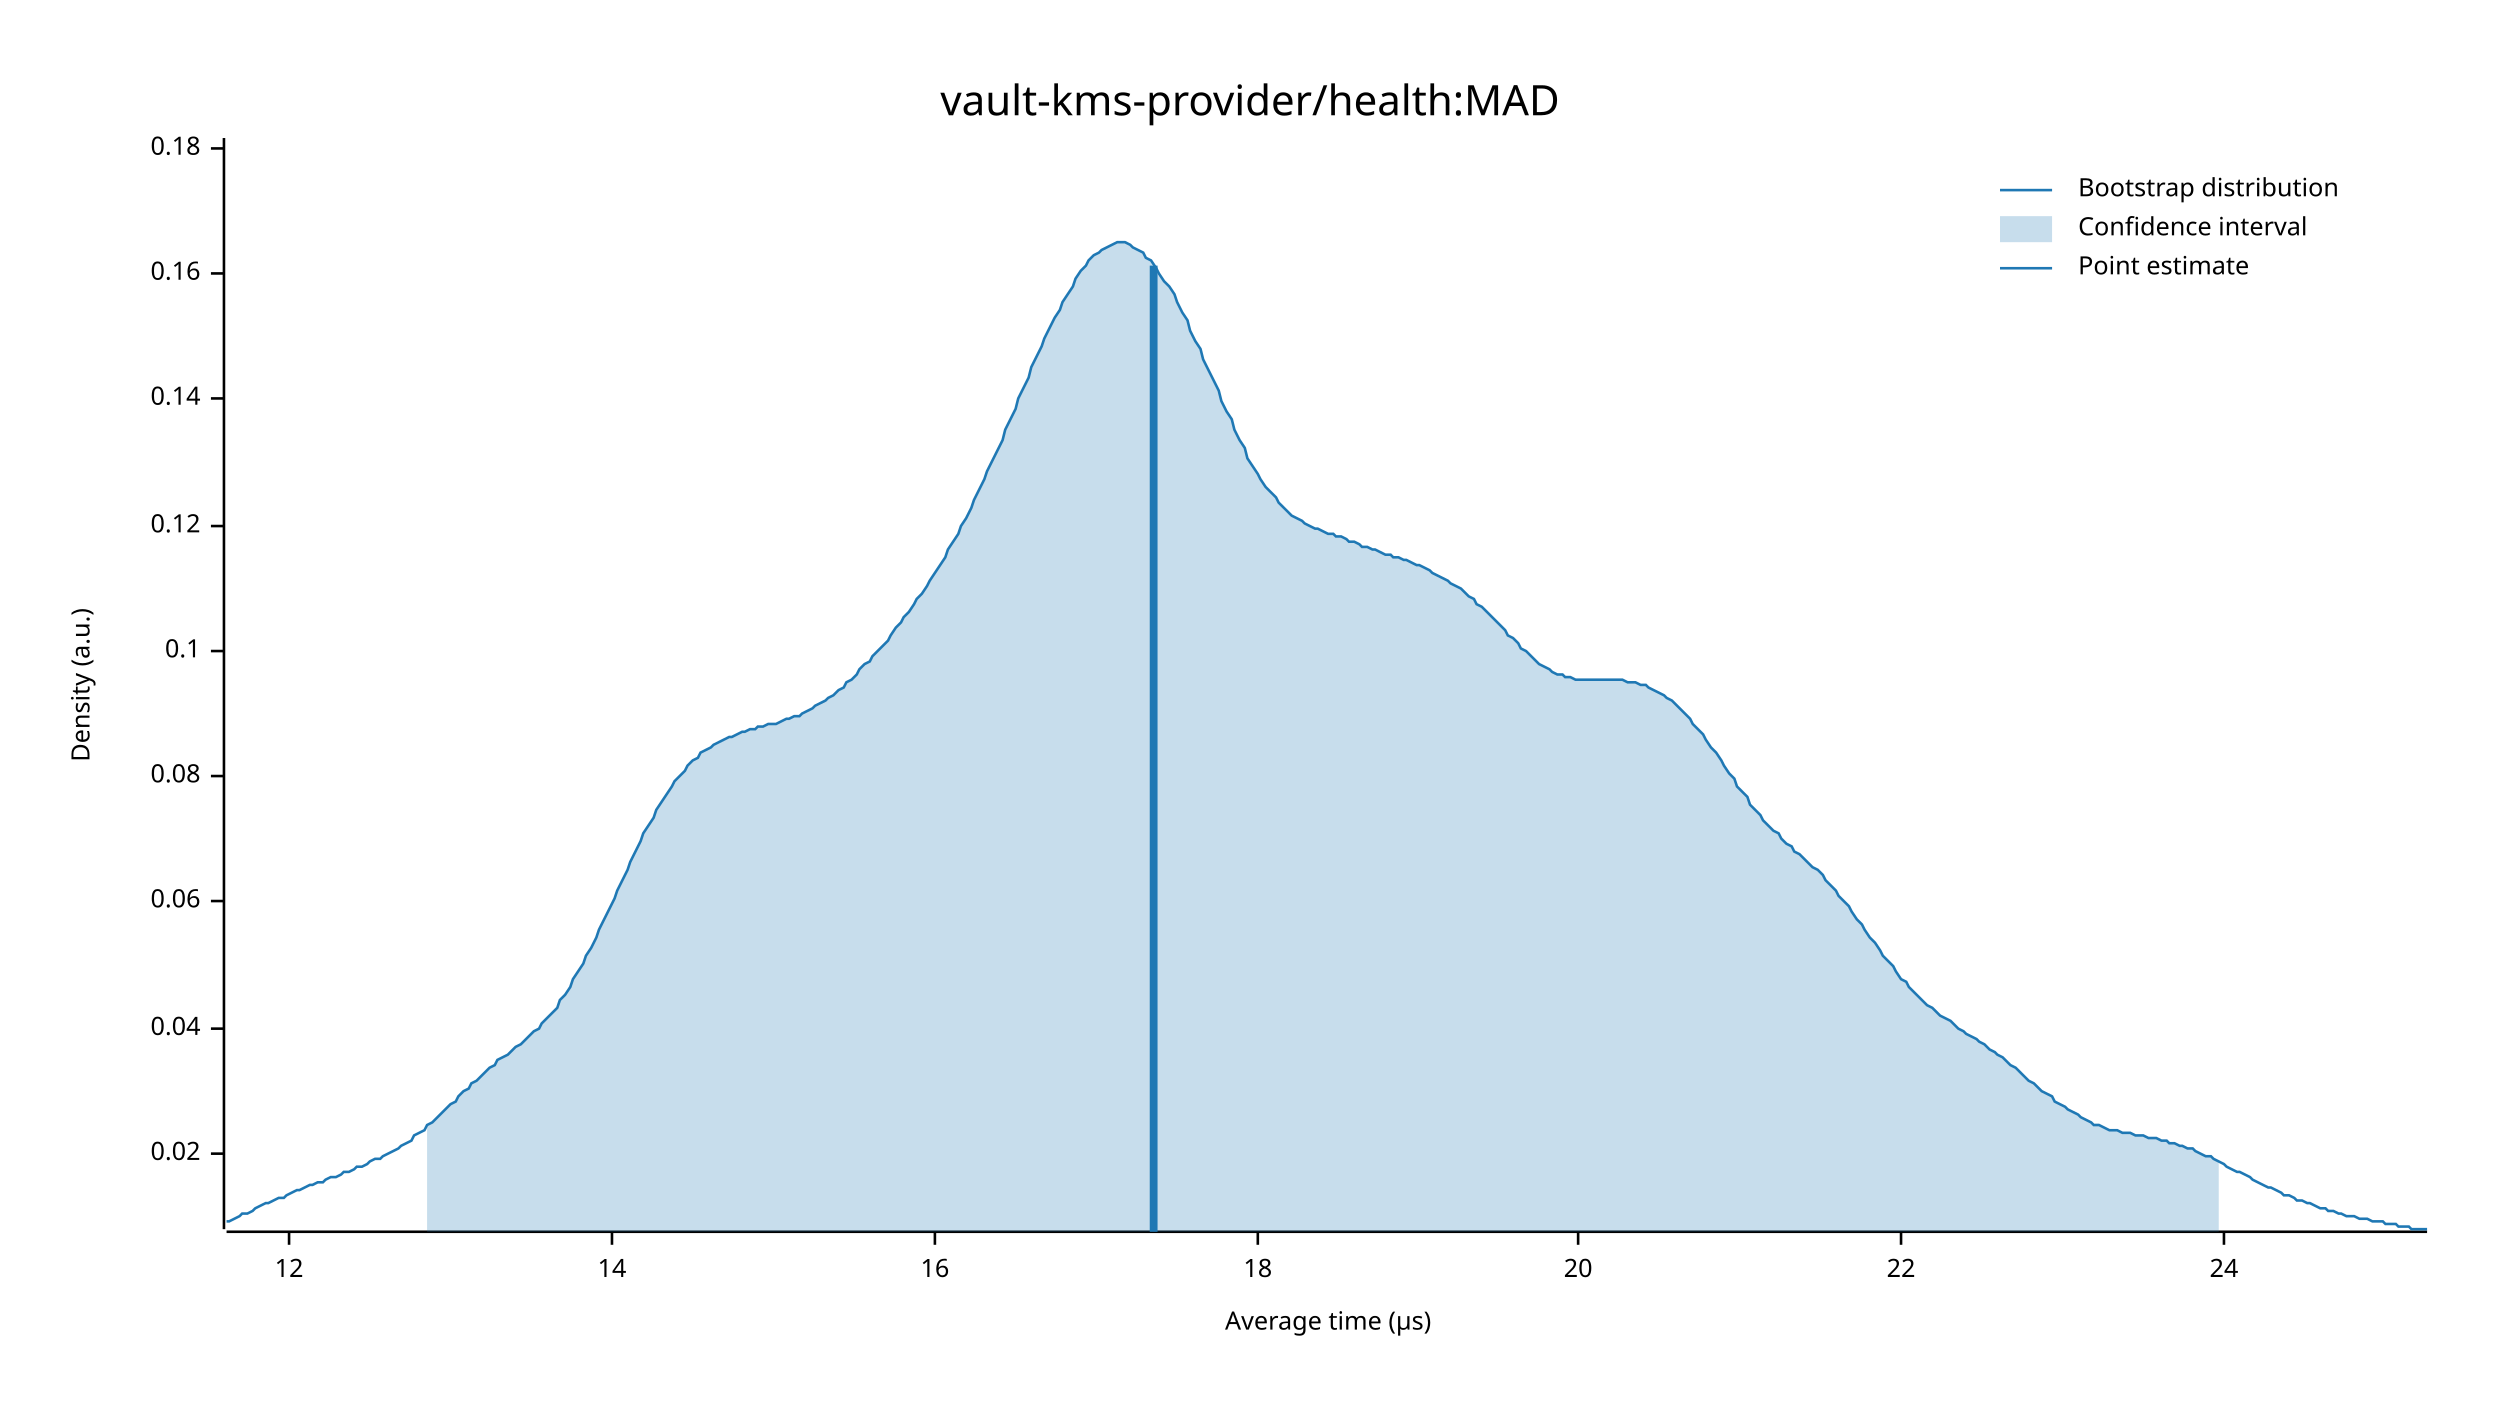
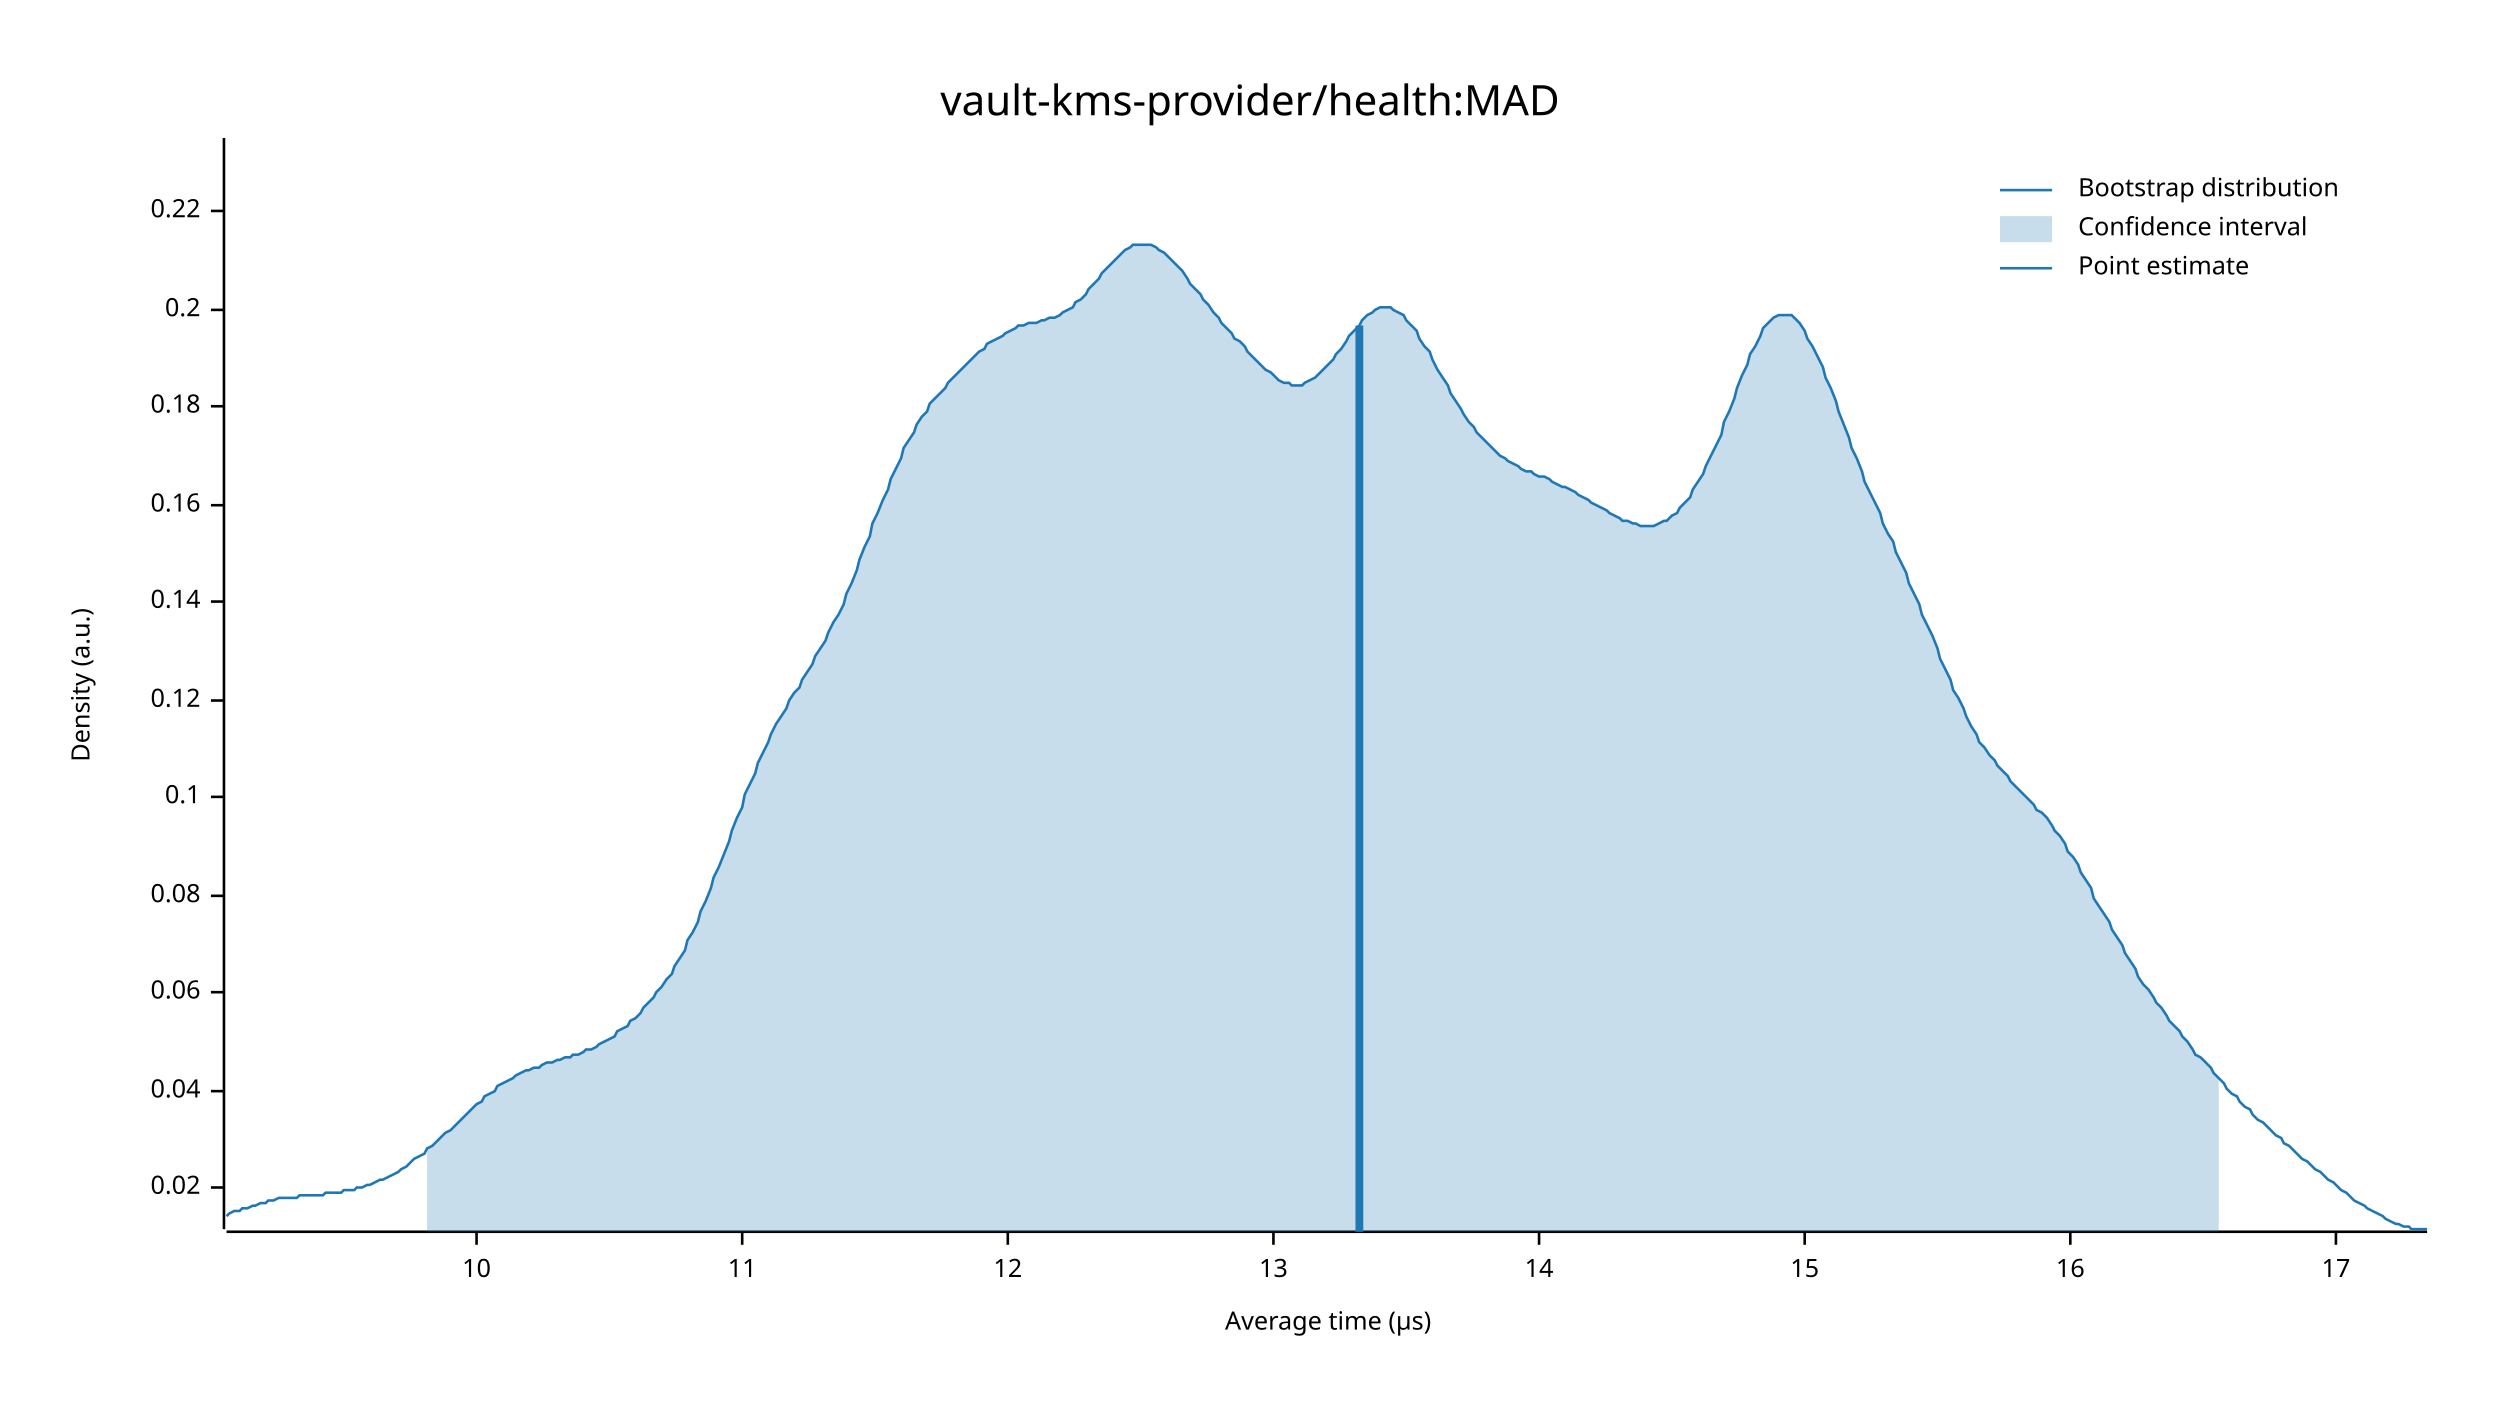
<svg xmlns="http://www.w3.org/2000/svg" width="960" height="540" viewBox="0 0 960 540">
  <text x="480" y="32" dy="0.76em" text-anchor="middle" font-family="sans-serif" font-size="16.129" opacity="1" fill="#000000">
vault-kms-provider/health:MAD
</text>
  <text x="27" y="263" dy="0.76em" text-anchor="middle" font-family="sans-serif" font-size="9.677" opacity="1" fill="#000000" transform="rotate(270, 27, 263)">
Density (a.u.)
</text>
  <text x="510" y="513" dy="-0.5ex" text-anchor="middle" font-family="sans-serif" font-size="9.677" opacity="1" fill="#000000">
Average time (µs)
</text>
  <polyline fill="none" opacity="1" stroke="#000000" stroke-width="1" points="86,53 86,472 " />
-   <text x="77" y="443" dy="0.5ex" text-anchor="end" font-family="sans-serif" font-size="9.677" opacity="1" fill="#000000">
+   <text x="77" y="456" dy="0.5ex" text-anchor="end" font-family="sans-serif" font-size="9.677" opacity="1" fill="#000000">
0.02
</text>
-   <polyline fill="none" opacity="1" stroke="#000000" stroke-width="1" points="81,443 86,443 " />
-   <text x="77" y="395" dy="0.5ex" text-anchor="end" font-family="sans-serif" font-size="9.677" opacity="1" fill="#000000">
+   <polyline fill="none" opacity="1" stroke="#000000" stroke-width="1" points="81,456 86,456 " />
+   <text x="77" y="419" dy="0.5ex" text-anchor="end" font-family="sans-serif" font-size="9.677" opacity="1" fill="#000000">
0.04
</text>
-   <polyline fill="none" opacity="1" stroke="#000000" stroke-width="1" points="81,395 86,395 " />
-   <text x="77" y="346" dy="0.5ex" text-anchor="end" font-family="sans-serif" font-size="9.677" opacity="1" fill="#000000">
+   <polyline fill="none" opacity="1" stroke="#000000" stroke-width="1" points="81,419 86,419 " />
+   <text x="77" y="381" dy="0.5ex" text-anchor="end" font-family="sans-serif" font-size="9.677" opacity="1" fill="#000000">
0.06
</text>
-   <polyline fill="none" opacity="1" stroke="#000000" stroke-width="1" points="81,346 86,346 " />
-   <text x="77" y="298" dy="0.5ex" text-anchor="end" font-family="sans-serif" font-size="9.677" opacity="1" fill="#000000">
+   <polyline fill="none" opacity="1" stroke="#000000" stroke-width="1" points="81,381 86,381 " />
+   <text x="77" y="344" dy="0.5ex" text-anchor="end" font-family="sans-serif" font-size="9.677" opacity="1" fill="#000000">
0.08
</text>
-   <polyline fill="none" opacity="1" stroke="#000000" stroke-width="1" points="81,298 86,298 " />
-   <text x="77" y="250" dy="0.5ex" text-anchor="end" font-family="sans-serif" font-size="9.677" opacity="1" fill="#000000">
+   <polyline fill="none" opacity="1" stroke="#000000" stroke-width="1" points="81,344 86,344 " />
+   <text x="77" y="306" dy="0.5ex" text-anchor="end" font-family="sans-serif" font-size="9.677" opacity="1" fill="#000000">
0.1
</text>
-   <polyline fill="none" opacity="1" stroke="#000000" stroke-width="1" points="81,250 86,250 " />
-   <text x="77" y="202" dy="0.5ex" text-anchor="end" font-family="sans-serif" font-size="9.677" opacity="1" fill="#000000">
+   <polyline fill="none" opacity="1" stroke="#000000" stroke-width="1" points="81,306 86,306 " />
+   <text x="77" y="269" dy="0.5ex" text-anchor="end" font-family="sans-serif" font-size="9.677" opacity="1" fill="#000000">
0.12
</text>
-   <polyline fill="none" opacity="1" stroke="#000000" stroke-width="1" points="81,202 86,202 " />
-   <text x="77" y="153" dy="0.5ex" text-anchor="end" font-family="sans-serif" font-size="9.677" opacity="1" fill="#000000">
+   <polyline fill="none" opacity="1" stroke="#000000" stroke-width="1" points="81,269 86,269 " />
+   <text x="77" y="231" dy="0.5ex" text-anchor="end" font-family="sans-serif" font-size="9.677" opacity="1" fill="#000000">
0.14
</text>
-   <polyline fill="none" opacity="1" stroke="#000000" stroke-width="1" points="81,153 86,153 " />
-   <text x="77" y="105" dy="0.5ex" text-anchor="end" font-family="sans-serif" font-size="9.677" opacity="1" fill="#000000">
+   <polyline fill="none" opacity="1" stroke="#000000" stroke-width="1" points="81,231 86,231 " />
+   <text x="77" y="194" dy="0.5ex" text-anchor="end" font-family="sans-serif" font-size="9.677" opacity="1" fill="#000000">
0.16
</text>
-   <polyline fill="none" opacity="1" stroke="#000000" stroke-width="1" points="81,105 86,105 " />
-   <text x="77" y="57" dy="0.5ex" text-anchor="end" font-family="sans-serif" font-size="9.677" opacity="1" fill="#000000">
+   <polyline fill="none" opacity="1" stroke="#000000" stroke-width="1" points="81,194 86,194 " />
+   <text x="77" y="156" dy="0.5ex" text-anchor="end" font-family="sans-serif" font-size="9.677" opacity="1" fill="#000000">
0.18
</text>
-   <polyline fill="none" opacity="1" stroke="#000000" stroke-width="1" points="81,57 86,57 " />
+   <polyline fill="none" opacity="1" stroke="#000000" stroke-width="1" points="81,156 86,156 " />
+   <text x="77" y="119" dy="0.5ex" text-anchor="end" font-family="sans-serif" font-size="9.677" opacity="1" fill="#000000">
+ 0.2
+ </text>
+   <polyline fill="none" opacity="1" stroke="#000000" stroke-width="1" points="81,119 86,119 " />
+   <text x="77" y="81" dy="0.5ex" text-anchor="end" font-family="sans-serif" font-size="9.677" opacity="1" fill="#000000">
+ 0.22
+ </text>
+   <polyline fill="none" opacity="1" stroke="#000000" stroke-width="1" points="81,81 86,81 " />
  <polyline fill="none" opacity="1" stroke="#000000" stroke-width="1" points="87,473 932,473 " />
-   <text x="111" y="483" dy="0.76em" text-anchor="middle" font-family="sans-serif" font-size="9.677" opacity="1" fill="#000000">
+   <text x="183" y="483" dy="0.76em" text-anchor="middle" font-family="sans-serif" font-size="9.677" opacity="1" fill="#000000">
+ 10
+ </text>
+   <polyline fill="none" opacity="1" stroke="#000000" stroke-width="1" points="183,473 183,478 " />
+   <text x="285" y="483" dy="0.76em" text-anchor="middle" font-family="sans-serif" font-size="9.677" opacity="1" fill="#000000">
+ 11
+ </text>
+   <polyline fill="none" opacity="1" stroke="#000000" stroke-width="1" points="285,473 285,478 " />
+   <text x="387" y="483" dy="0.76em" text-anchor="middle" font-family="sans-serif" font-size="9.677" opacity="1" fill="#000000">
12
</text>
-   <polyline fill="none" opacity="1" stroke="#000000" stroke-width="1" points="111,473 111,478 " />
-   <text x="235" y="483" dy="0.76em" text-anchor="middle" font-family="sans-serif" font-size="9.677" opacity="1" fill="#000000">
+   <polyline fill="none" opacity="1" stroke="#000000" stroke-width="1" points="387,473 387,478 " />
+   <text x="489" y="483" dy="0.76em" text-anchor="middle" font-family="sans-serif" font-size="9.677" opacity="1" fill="#000000">
+ 13
+ </text>
+   <polyline fill="none" opacity="1" stroke="#000000" stroke-width="1" points="489,473 489,478 " />
+   <text x="591" y="483" dy="0.76em" text-anchor="middle" font-family="sans-serif" font-size="9.677" opacity="1" fill="#000000">
14
</text>
-   <polyline fill="none" opacity="1" stroke="#000000" stroke-width="1" points="235,473 235,478 " />
-   <text x="359" y="483" dy="0.76em" text-anchor="middle" font-family="sans-serif" font-size="9.677" opacity="1" fill="#000000">
+   <polyline fill="none" opacity="1" stroke="#000000" stroke-width="1" points="591,473 591,478 " />
+   <text x="693" y="483" dy="0.76em" text-anchor="middle" font-family="sans-serif" font-size="9.677" opacity="1" fill="#000000">
+ 15
+ </text>
+   <polyline fill="none" opacity="1" stroke="#000000" stroke-width="1" points="693,473 693,478 " />
+   <text x="795" y="483" dy="0.76em" text-anchor="middle" font-family="sans-serif" font-size="9.677" opacity="1" fill="#000000">
16
</text>
-   <polyline fill="none" opacity="1" stroke="#000000" stroke-width="1" points="359,473 359,478 " />
-   <text x="483" y="483" dy="0.76em" text-anchor="middle" font-family="sans-serif" font-size="9.677" opacity="1" fill="#000000">
- 18
+   <polyline fill="none" opacity="1" stroke="#000000" stroke-width="1" points="795,473 795,478 " />
+   <text x="897" y="483" dy="0.76em" text-anchor="middle" font-family="sans-serif" font-size="9.677" opacity="1" fill="#000000">
+ 17
</text>
-   <polyline fill="none" opacity="1" stroke="#000000" stroke-width="1" points="483,473 483,478 " />
-   <text x="606" y="483" dy="0.76em" text-anchor="middle" font-family="sans-serif" font-size="9.677" opacity="1" fill="#000000">
- 20
- </text>
-   <polyline fill="none" opacity="1" stroke="#000000" stroke-width="1" points="606,473 606,478 " />
-   <text x="730" y="483" dy="0.76em" text-anchor="middle" font-family="sans-serif" font-size="9.677" opacity="1" fill="#000000">
- 22
- </text>
-   <polyline fill="none" opacity="1" stroke="#000000" stroke-width="1" points="730,473 730,478 " />
-   <text x="854" y="483" dy="0.76em" text-anchor="middle" font-family="sans-serif" font-size="9.677" opacity="1" fill="#000000">
- 24
- </text>
-   <polyline fill="none" opacity="1" stroke="#000000" stroke-width="1" points="854,473 854,478 " />
-   <polyline fill="none" opacity="1" stroke="#1F78B4" stroke-width="1" points="87,469 88,469 90,468 92,467 93,466 95,466 97,465 98,464 100,463 102,462 103,462 105,461 107,460 109,460 110,459 112,458 114,457 115,457 117,456 119,455 120,455 122,454 124,454 125,453 127,452 129,452 131,451 132,450 134,450 136,449 137,448 139,448 141,447 142,446 144,445 146,445 147,444 149,443 151,442 153,441 154,440 156,439 158,438 159,436 161,435 163,434 164,432 166,431 168,429 169,428 171,426 173,424 175,423 176,421 178,419 180,418 181,416 183,415 185,413 186,412 188,410 190,409 191,407 193,406 195,405 197,403 198,402 200,401 202,399 203,398 205,396 207,395 208,393 210,391 212,389 214,387 215,384 217,382 219,379 220,376 222,373 224,370 225,367 227,364 229,360 230,357 232,353 234,349 236,345 237,342 239,338 241,334 242,331 244,327 246,323 247,320 249,317 251,314 252,311 254,308 256,305 258,302 259,300 261,298 263,296 264,294 266,292 268,291 269,289 271,288 273,287 274,286 276,285 278,284 280,283 281,283 283,282 285,281 286,281 288,280 290,280 291,279 293,279 295,278 296,278 298,278 300,277 302,276 303,276 305,275 307,275 308,274 310,273 312,272 313,271 315,270 317,269 318,268 320,267 322,265 324,264 325,262 327,261 329,259 330,257 332,255 334,254 335,252 337,250 339,248 341,246 342,244 344,241 346,239 347,237 349,235 351,232 352,230 354,228 356,225 357,223 359,220 361,217 363,214 364,211 366,208 368,205 369,202 371,199 373,195 374,192 376,188 378,184 379,181 381,177 383,173 385,169 386,165 388,161 390,157 391,153 393,149 395,145 396,141 398,137 400,133 401,130 403,126 405,122 407,119 408,116 410,113 412,110 413,107 415,104 417,102 418,100 420,98 422,97 423,96 425,95 427,94 429,93 430,93 432,93 434,94 435,95 437,96 439,97 440,99 442,100 444,103 445,105 447,108 449,110 451,113 452,116 454,120 456,123 457,127 459,131 461,134 462,138 464,142 466,146 468,150 469,154 471,158 473,161 474,165 476,169 478,172 479,176 481,179 483,182 484,184 486,187 488,189 490,191 491,193 493,195 495,197 496,198 498,199 500,200 501,201 503,202 505,203 506,203 508,204 510,205 512,205 513,206 515,206 517,207 518,208 520,208 522,209 523,210 525,210 527,211 528,211 530,212 532,213 534,213 535,214 537,214 539,215 540,215 542,216 544,217 545,217 547,218 549,219 550,220 552,221 554,222 556,223 557,224 559,225 561,226 562,227 564,229 566,230 567,232 569,233 571,235 573,237 574,238 576,240 578,242 579,244 581,245 583,247 584,249 586,250 588,252 589,253 591,255 593,256 595,257 596,258 598,259 600,259 601,260 603,260 605,261 606,261 608,261 610,261 611,261 613,261 615,261 617,261 618,261 620,261 622,261 623,261 625,262 627,262 628,262 630,263 632,263 633,264 635,265 637,266 639,267 640,268 642,269 644,271 645,272 647,274 649,276 650,278 652,280 654,282 655,284 657,287 659,289 661,292 662,294 664,297 666,299 667,302 669,304 671,306 672,309 674,311 676,313 677,315 679,317 681,319 683,320 684,322 686,324 688,325 689,327 691,328 693,330 694,331 696,333 698,334 700,336 701,338 703,340 705,342 706,344 708,346 710,348 711,350 713,353 715,355 716,357 718,360 720,362 722,365 723,367 725,369 727,371 728,373 730,376 732,377 733,379 735,381 737,383 738,384 740,386 742,387 744,389 745,390 747,391 749,392 750,393 752,395 754,396 755,397 757,398 759,399 760,400 762,401 764,403 766,404 767,405 769,406 771,408 772,409 774,410 776,412 777,413 779,415 781,416 782,417 784,419 786,420 788,421 789,423 791,424 793,425 794,426 796,427 798,428 799,429 801,430 803,431 804,432 806,432 808,433 810,434 811,434 813,434 815,435 816,435 818,435 820,436 821,436 823,436 825,437 827,437 828,437 830,438 832,438 833,439 835,439 837,440 838,440 840,441 842,441 843,442 845,443 847,444 849,444 850,445 852,446 854,447 855,448 857,449 859,450 860,450 862,451 864,452 865,453 867,454 869,455 871,456 872,456 874,457 876,458 877,459 879,459 881,460 882,461 884,461 886,462 887,462 889,463 891,464 893,464 894,465 896,465 898,466 899,466 901,467 903,467 904,467 906,468 908,468 909,468 911,469 913,469 915,469 916,470 918,470 920,470 921,471 923,471 925,471 926,472 928,472 930,472 932,472 " />
-   <polygon opacity="0.25" fill="#1F78B4" points="164,432 166,431 168,429 169,428 171,426 173,424 175,423 176,421 178,419 180,418 181,416 183,415 185,413 186,412 188,410 190,409 191,407 193,406 195,405 197,403 198,402 200,401 202,399 203,398 205,396 207,395 208,393 210,391 212,389 214,387 215,384 217,382 219,379 220,376 222,373 224,370 225,367 227,364 229,360 230,357 232,353 234,349 236,345 237,342 239,338 241,334 242,331 244,327 246,323 247,320 249,317 251,314 252,311 254,308 256,305 258,302 259,300 261,298 263,296 264,294 266,292 268,291 269,289 271,288 273,287 274,286 276,285 278,284 280,283 281,283 283,282 285,281 286,281 288,280 290,280 291,279 293,279 295,278 296,278 298,278 300,277 302,276 303,276 305,275 307,275 308,274 310,273 312,272 313,271 315,270 317,269 318,268 320,267 322,265 324,264 325,262 327,261 329,259 330,257 332,255 334,254 335,252 337,250 339,248 341,246 342,244 344,241 346,239 347,237 349,235 351,232 352,230 354,228 356,225 357,223 359,220 361,217 363,214 364,211 366,208 368,205 369,202 371,199 373,195 374,192 376,188 378,184 379,181 381,177 383,173 385,169 386,165 388,161 390,157 391,153 393,149 395,145 396,141 398,137 400,133 401,130 403,126 405,122 407,119 408,116 410,113 412,110 413,107 415,104 417,102 418,100 420,98 422,97 423,96 425,95 427,94 429,93 430,93 432,93 434,94 435,95 437,96 439,97 440,99 442,100 444,103 445,105 447,108 449,110 451,113 452,116 454,120 456,123 457,127 459,131 461,134 462,138 464,142 466,146 468,150 469,154 471,158 473,161 474,165 476,169 478,172 479,176 481,179 483,182 484,184 486,187 488,189 490,191 491,193 493,195 495,197 496,198 498,199 500,200 501,201 503,202 505,203 506,203 508,204 510,205 512,205 513,206 515,206 517,207 518,208 520,208 522,209 523,210 525,210 527,211 528,211 530,212 532,213 534,213 535,214 537,214 539,215 540,215 542,216 544,217 545,217 547,218 549,219 550,220 552,221 554,222 556,223 557,224 559,225 561,226 562,227 564,229 566,230 567,232 569,233 571,235 573,237 574,238 576,240 578,242 579,244 581,245 583,247 584,249 586,250 588,252 589,253 591,255 593,256 595,257 596,258 598,259 600,259 601,260 603,260 605,261 606,261 608,261 610,261 611,261 613,261 615,261 617,261 618,261 620,261 622,261 623,261 625,262 627,262 628,262 630,263 632,263 633,264 635,265 637,266 639,267 640,268 642,269 644,271 645,272 647,274 649,276 650,278 652,280 654,282 655,284 657,287 659,289 661,292 662,294 664,297 666,299 667,302 669,304 671,306 672,309 674,311 676,313 677,315 679,317 681,319 683,320 684,322 686,324 688,325 689,327 691,328 693,330 694,331 696,333 698,334 700,336 701,338 703,340 705,342 706,344 708,346 710,348 711,350 713,353 715,355 716,357 718,360 720,362 722,365 723,367 725,369 727,371 728,373 730,376 732,377 733,379 735,381 737,383 738,384 740,386 742,387 744,389 745,390 747,391 749,392 750,393 752,395 754,396 755,397 757,398 759,399 760,400 762,401 764,403 766,404 767,405 769,406 771,408 772,409 774,410 776,412 777,413 779,415 781,416 782,417 784,419 786,420 788,421 789,423 791,424 793,425 794,426 796,427 798,428 799,429 801,430 803,431 804,432 806,432 808,433 810,434 811,434 813,434 815,435 816,435 818,435 820,436 821,436 823,436 825,437 827,437 828,437 830,438 832,438 833,439 835,439 837,440 838,440 840,441 842,441 843,442 845,443 847,444 849,444 850,445 852,446 852,473 164,473 " />
-   <polyline fill="none" opacity="1" stroke="#1F78B4" stroke-width="3" points="443,473 443,102 " />
+   <polyline fill="none" opacity="1" stroke="#000000" stroke-width="1" points="897,473 897,478 " />
+   <polyline fill="none" opacity="1" stroke="#1F78B4" stroke-width="1" points="87,467 88,466 90,465 92,465 93,464 95,464 97,463 98,463 100,462 102,462 103,461 105,461 107,460 109,460 110,460 112,460 114,460 115,459 117,459 119,459 120,459 122,459 124,459 125,458 127,458 129,458 131,458 132,457 134,457 136,457 137,456 139,456 141,455 142,455 144,454 146,453 147,453 149,452 151,451 153,450 154,449 156,448 158,446 159,445 161,444 163,443 164,441 166,440 168,438 169,437 171,435 173,434 175,432 176,431 178,429 180,427 181,426 183,424 185,423 186,421 188,420 190,419 191,417 193,416 195,415 197,414 198,413 200,412 202,411 203,411 205,410 207,410 208,409 210,408 212,408 214,407 215,407 217,406 219,406 220,405 222,405 224,404 225,403 227,403 229,402 230,401 232,400 234,399 236,398 237,396 239,395 241,394 242,392 244,391 246,389 247,387 249,385 251,383 252,381 254,379 256,376 258,374 259,371 261,368 263,365 264,361 266,358 268,354 269,350 271,346 273,341 274,337 276,333 278,328 280,323 281,319 283,314 285,310 286,305 288,301 290,297 291,293 293,289 295,285 296,282 298,278 300,275 302,272 303,269 305,266 307,264 308,261 310,258 312,255 313,252 315,249 317,246 318,243 320,239 322,236 324,232 325,228 327,224 329,219 330,215 332,210 334,206 335,201 337,197 339,192 341,188 342,184 344,180 346,176 347,172 349,169 351,166 352,163 354,160 356,158 357,155 359,153 361,151 363,149 364,147 366,145 368,143 369,142 371,140 373,138 374,137 376,135 378,134 379,132 381,131 383,130 385,129 386,128 388,127 390,126 391,125 393,125 395,124 396,124 398,124 400,123 401,123 403,122 405,122 407,121 408,120 410,119 412,118 413,116 415,115 417,113 418,111 420,109 422,107 423,105 425,103 427,101 429,99 430,98 432,96 434,95 435,94 437,94 439,94 440,94 442,94 444,95 445,96 447,97 449,99 451,101 452,102 454,104 456,107 457,109 459,111 461,113 462,115 464,117 466,120 468,122 469,124 471,126 473,128 474,130 476,131 478,133 479,135 481,137 483,139 484,140 486,142 488,143 490,145 491,146 493,147 495,147 496,148 498,148 500,148 501,147 503,146 505,145 506,144 508,142 510,140 512,138 513,136 515,134 517,131 518,129 520,127 522,125 523,123 525,121 527,120 528,119 530,118 532,118 534,118 535,119 537,120 539,121 540,123 542,125 544,127 545,130 547,133 549,135 550,138 552,142 554,145 556,148 557,151 559,154 561,157 562,159 564,162 566,164 567,166 569,168 571,170 573,172 574,173 576,175 578,176 579,177 581,178 583,179 584,180 586,181 588,181 589,182 591,183 593,183 595,184 596,185 598,186 600,187 601,187 603,188 605,189 606,190 608,191 610,192 611,193 613,194 615,195 617,196 618,197 620,198 622,199 623,200 625,200 627,201 628,201 630,202 632,202 633,202 635,202 637,201 639,200 640,200 642,198 644,197 645,195 647,193 649,191 650,188 652,185 654,182 655,179 657,175 659,171 661,167 662,162 664,158 666,153 667,149 669,144 671,140 672,136 674,133 676,129 677,126 679,124 681,122 683,121 684,121 686,121 688,121 689,122 691,124 693,127 694,130 696,133 698,137 700,141 701,145 703,149 705,154 706,158 708,163 710,168 711,172 713,176 715,181 716,185 718,189 720,193 722,197 723,201 725,205 727,208 728,212 730,216 732,220 733,224 735,228 737,232 738,236 740,240 742,244 744,249 745,253 747,257 749,261 750,265 752,268 754,272 755,275 757,279 759,282 760,285 762,287 764,290 766,292 767,294 769,296 771,298 772,300 774,302 776,304 777,305 779,307 781,309 782,311 784,312 786,314 788,317 789,319 791,321 793,324 794,327 796,329 798,332 799,335 801,338 803,341 804,345 806,348 808,351 810,354 811,357 813,360 815,363 816,366 818,369 820,372 821,375 823,378 825,380 827,383 828,385 830,387 832,390 833,392 835,394 837,396 838,398 840,400 842,403 843,405 845,406 847,408 849,410 850,412 852,414 854,416 855,418 857,420 859,421 860,423 862,425 864,426 865,428 867,430 869,431 871,433 872,434 874,436 876,437 877,439 879,440 881,442 882,443 884,445 886,446 887,447 889,449 891,450 893,452 894,453 896,454 898,456 899,457 901,458 903,460 904,461 906,462 908,463 909,464 911,465 913,466 915,467 916,468 918,469 920,470 921,470 923,471 925,471 926,472 928,472 930,472 932,472 " />
+   <polygon opacity="0.25" fill="#1F78B4" points="164,441 166,440 168,438 169,437 171,435 173,434 175,432 176,431 178,429 180,427 181,426 183,424 185,423 186,421 188,420 190,419 191,417 193,416 195,415 197,414 198,413 200,412 202,411 203,411 205,410 207,410 208,409 210,408 212,408 214,407 215,407 217,406 219,406 220,405 222,405 224,404 225,403 227,403 229,402 230,401 232,400 234,399 236,398 237,396 239,395 241,394 242,392 244,391 246,389 247,387 249,385 251,383 252,381 254,379 256,376 258,374 259,371 261,368 263,365 264,361 266,358 268,354 269,350 271,346 273,341 274,337 276,333 278,328 280,323 281,319 283,314 285,310 286,305 288,301 290,297 291,293 293,289 295,285 296,282 298,278 300,275 302,272 303,269 305,266 307,264 308,261 310,258 312,255 313,252 315,249 317,246 318,243 320,239 322,236 324,232 325,228 327,224 329,219 330,215 332,210 334,206 335,201 337,197 339,192 341,188 342,184 344,180 346,176 347,172 349,169 351,166 352,163 354,160 356,158 357,155 359,153 361,151 363,149 364,147 366,145 368,143 369,142 371,140 373,138 374,137 376,135 378,134 379,132 381,131 383,130 385,129 386,128 388,127 390,126 391,125 393,125 395,124 396,124 398,124 400,123 401,123 403,122 405,122 407,121 408,120 410,119 412,118 413,116 415,115 417,113 418,111 420,109 422,107 423,105 425,103 427,101 429,99 430,98 432,96 434,95 435,94 437,94 439,94 440,94 442,94 444,95 445,96 447,97 449,99 451,101 452,102 454,104 456,107 457,109 459,111 461,113 462,115 464,117 466,120 468,122 469,124 471,126 473,128 474,130 476,131 478,133 479,135 481,137 483,139 484,140 486,142 488,143 490,145 491,146 493,147 495,147 496,148 498,148 500,148 501,147 503,146 505,145 506,144 508,142 510,140 512,138 513,136 515,134 517,131 518,129 520,127 522,125 523,123 525,121 527,120 528,119 530,118 532,118 534,118 535,119 537,120 539,121 540,123 542,125 544,127 545,130 547,133 549,135 550,138 552,142 554,145 556,148 557,151 559,154 561,157 562,159 564,162 566,164 567,166 569,168 571,170 573,172 574,173 576,175 578,176 579,177 581,178 583,179 584,180 586,181 588,181 589,182 591,183 593,183 595,184 596,185 598,186 600,187 601,187 603,188 605,189 606,190 608,191 610,192 611,193 613,194 615,195 617,196 618,197 620,198 622,199 623,200 625,200 627,201 628,201 630,202 632,202 633,202 635,202 637,201 639,200 640,200 642,198 644,197 645,195 647,193 649,191 650,188 652,185 654,182 655,179 657,175 659,171 661,167 662,162 664,158 666,153 667,149 669,144 671,140 672,136 674,133 676,129 677,126 679,124 681,122 683,121 684,121 686,121 688,121 689,122 691,124 693,127 694,130 696,133 698,137 700,141 701,145 703,149 705,154 706,158 708,163 710,168 711,172 713,176 715,181 716,185 718,189 720,193 722,197 723,201 725,205 727,208 728,212 730,216 732,220 733,224 735,228 737,232 738,236 740,240 742,244 744,249 745,253 747,257 749,261 750,265 752,268 754,272 755,275 757,279 759,282 760,285 762,287 764,290 766,292 767,294 769,296 771,298 772,300 774,302 776,304 777,305 779,307 781,309 782,311 784,312 786,314 788,317 789,319 791,321 793,324 794,327 796,329 798,332 799,335 801,338 803,341 804,345 806,348 808,351 810,354 811,357 813,360 815,363 816,366 818,369 820,372 821,375 823,378 825,380 827,383 828,385 830,387 832,390 833,392 835,394 837,396 838,398 840,400 842,403 843,405 845,406 847,408 849,410 850,412 852,414 852,473 164,473 " />
+   <polyline fill="none" opacity="1" stroke="#1F78B4" stroke-width="3" points="522,473 522,125 " />
  <text x="798" y="68" dy="0.76em" text-anchor="start" font-family="sans-serif" font-size="9.677" opacity="1" fill="#000000">
Bootstrap distribution
</text>
  <text x="798" y="83" dy="0.76em" text-anchor="start" font-family="sans-serif" font-size="9.677" opacity="1" fill="#000000">
Confidence interval
</text>
  <text x="798" y="98" dy="0.76em" text-anchor="start" font-family="sans-serif" font-size="9.677" opacity="1" fill="#000000">
Point estimate
</text>
  <polyline fill="none" opacity="1" stroke="#1F78B4" stroke-width="1" points="768,73 788,73 " />
  <rect x="768" y="83" width="20" height="10" opacity="0.25" fill="#1F78B4" stroke="none" />
  <polyline fill="none" opacity="1" stroke="#1F78B4" stroke-width="1" points="768,103 788,103 " />
</svg>
